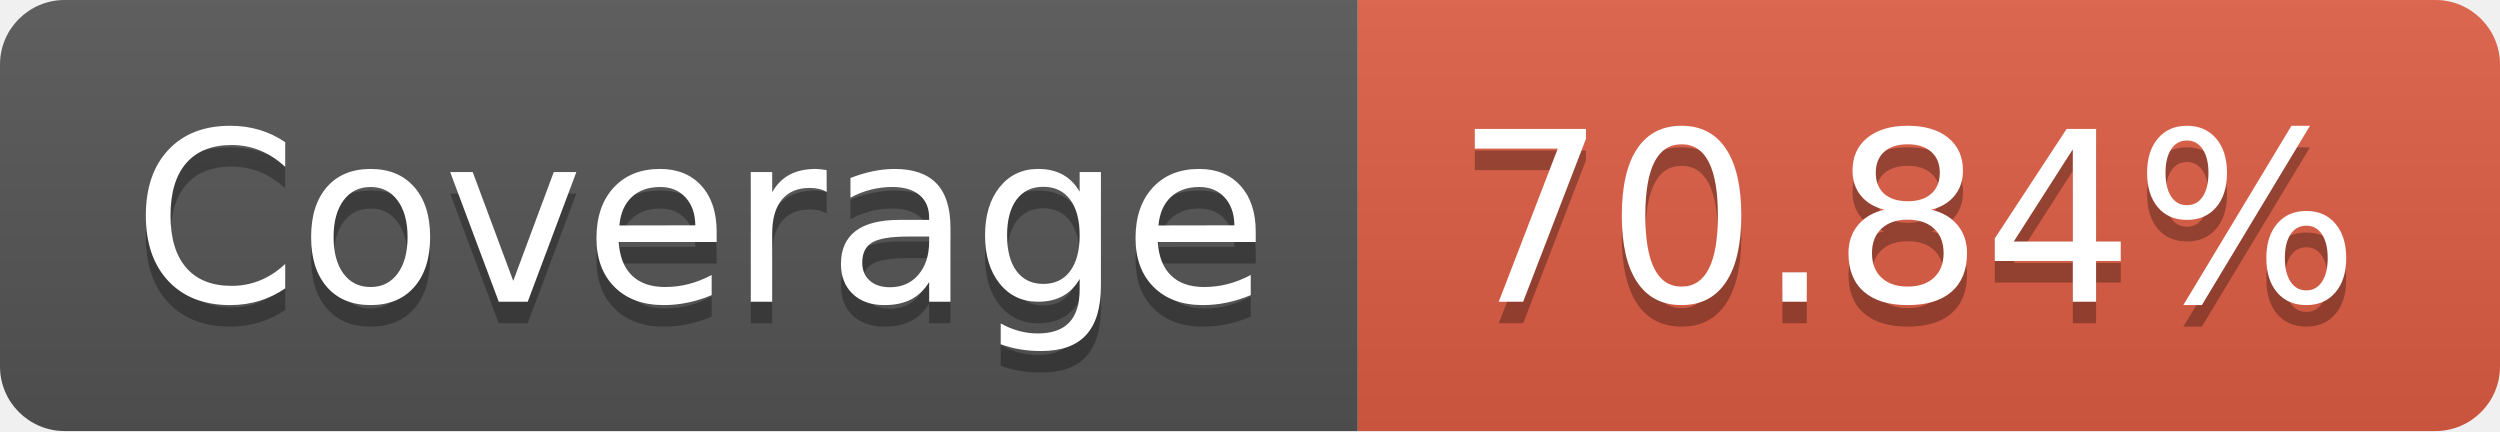
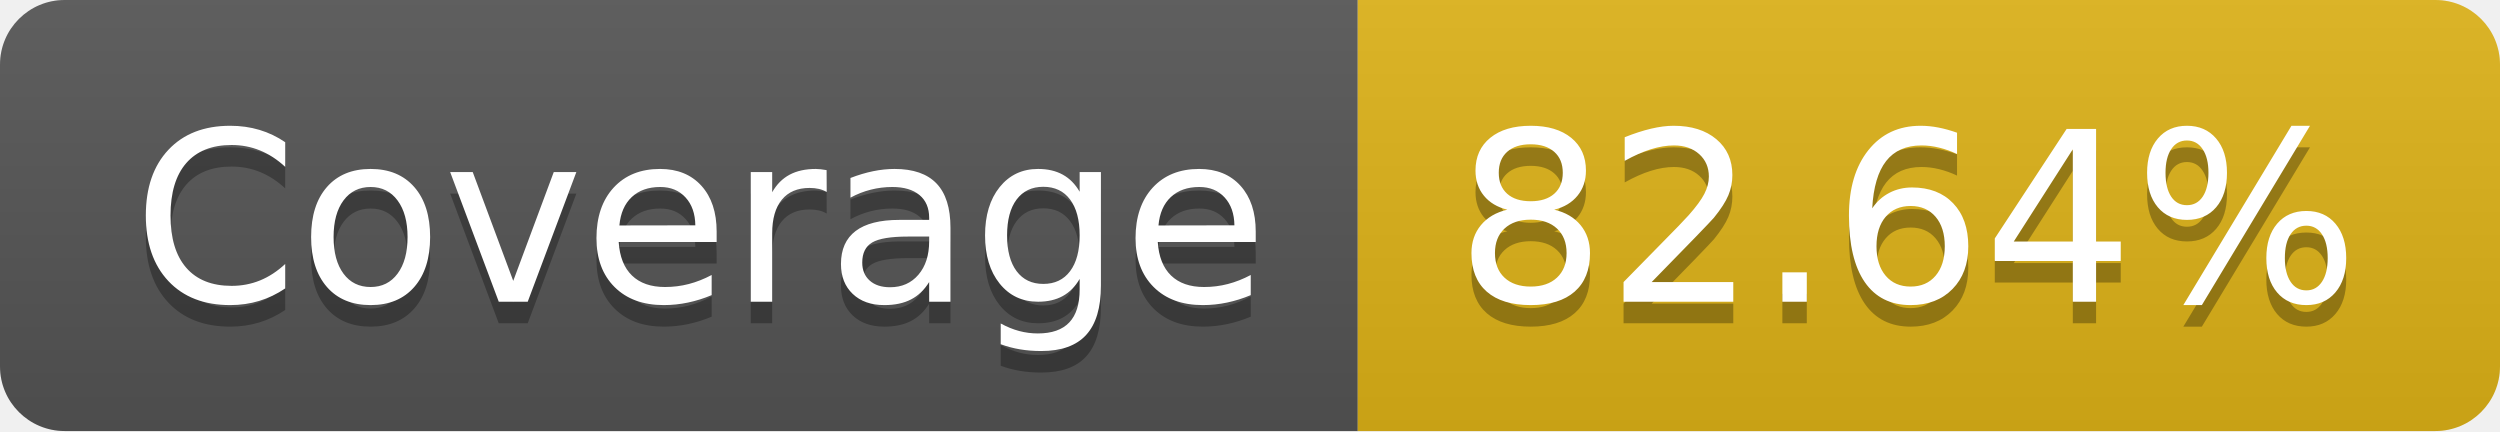
- <svg xmlns="http://www.w3.org/2000/svg" width="116" height="20" role="img" aria-label="Coverage: 70.84%">
+ <svg xmlns="http://www.w3.org/2000/svg" width="116" height="20" role="img" aria-label="Coverage: 82.64%">
  <linearGradient id="s" x2="0" y2="100%">
    <stop offset="0" stop-color="#bbb" stop-opacity=".1" />
    <stop offset="1" stop-opacity=".1" />
  </linearGradient>
  <clipPath id="r">
    <rect width="116" height="20" rx="3" fill="#fff" />
  </clipPath>
  <g clip-path="url(#r)">
    <rect width="63" height="20" fill="#555" />
-     <rect x="63" width="53" height="20" fill="#e05d44" />
+     <rect x="63" width="53" height="20" fill="#dfb317" />
    <rect width="116" height="20" fill="url(#s)" />
  </g>
  <g fill="#fff" text-anchor="middle" font-family="Verdana,Geneva,DejaVu Sans,sans-serif" text-rendering="geometricPrecision" font-size="110">
    <text aria-hidden="true" x="325" y="150" fill="#010101" fill-opacity=".3" transform="scale(.1)" textLength="530">Coverage</text>
    <text x="325" y="140" transform="scale(.1)" fill="#fff" textLength="530">Coverage</text>
-     <text aria-hidden="true" x="885" y="150" fill="#010101" fill-opacity=".3" transform="scale(.1)" textLength="430">70.84%</text>
-     <text x="885" y="140" transform="scale(.1)" fill="#fff" textLength="430">70.84%</text>
+     <text aria-hidden="true" x="885" y="150" fill="#010101" fill-opacity=".3" transform="scale(.1)" textLength="430">82.64%</text>
+     <text x="885" y="140" transform="scale(.1)" fill="#fff" textLength="430">82.64%</text>
  </g>
</svg>
